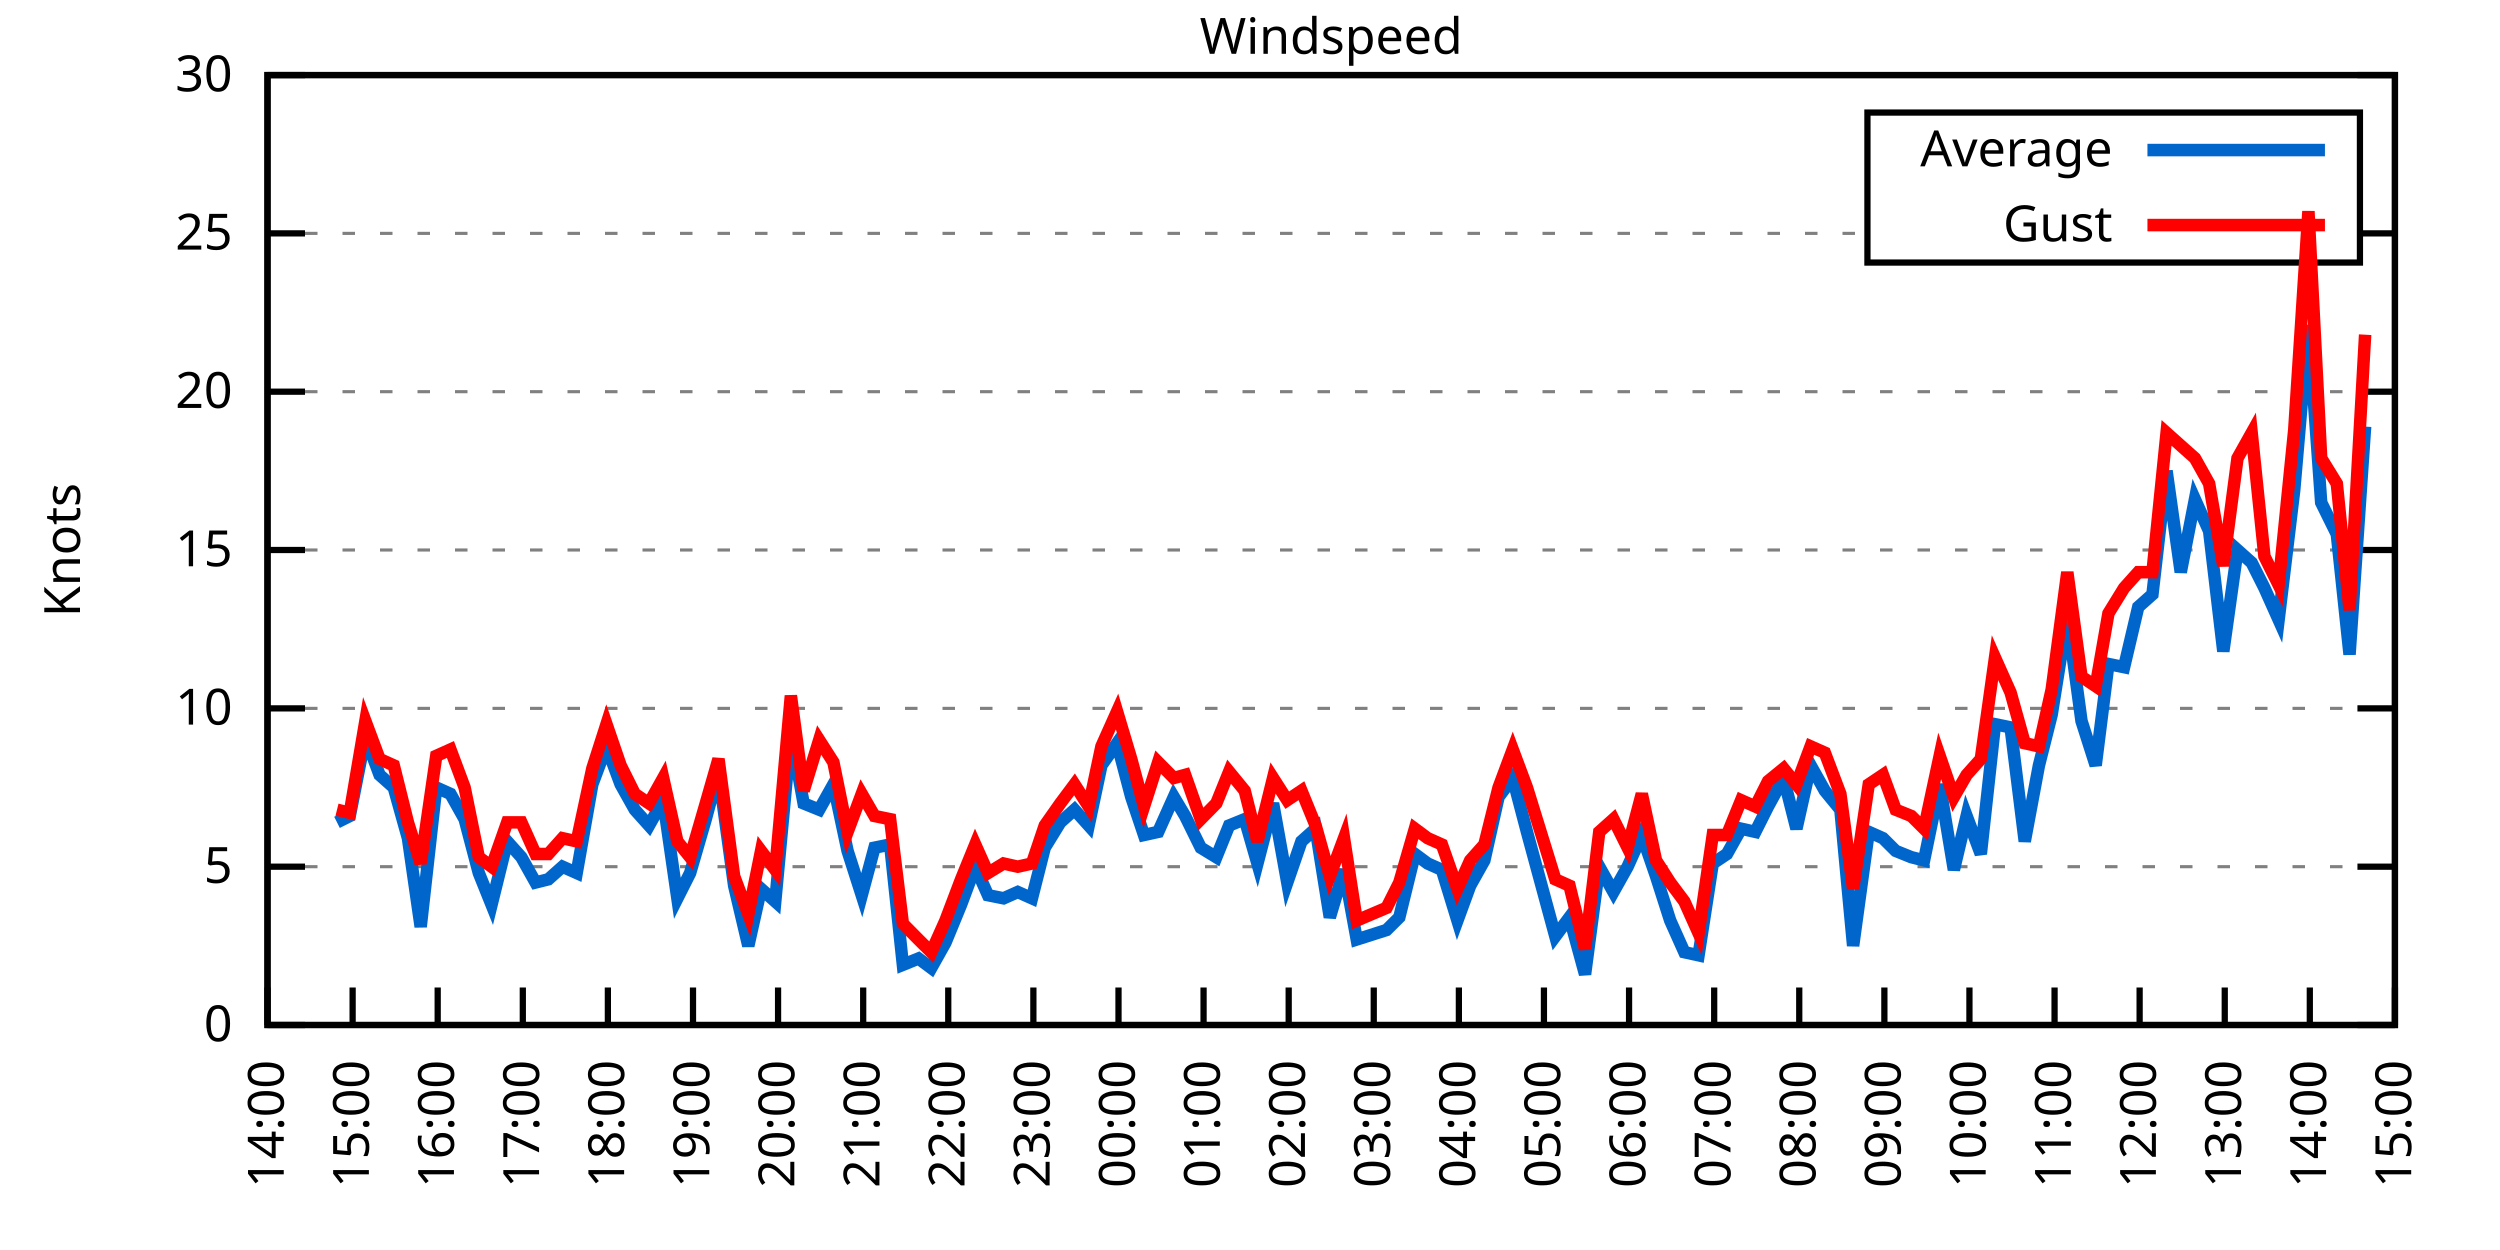
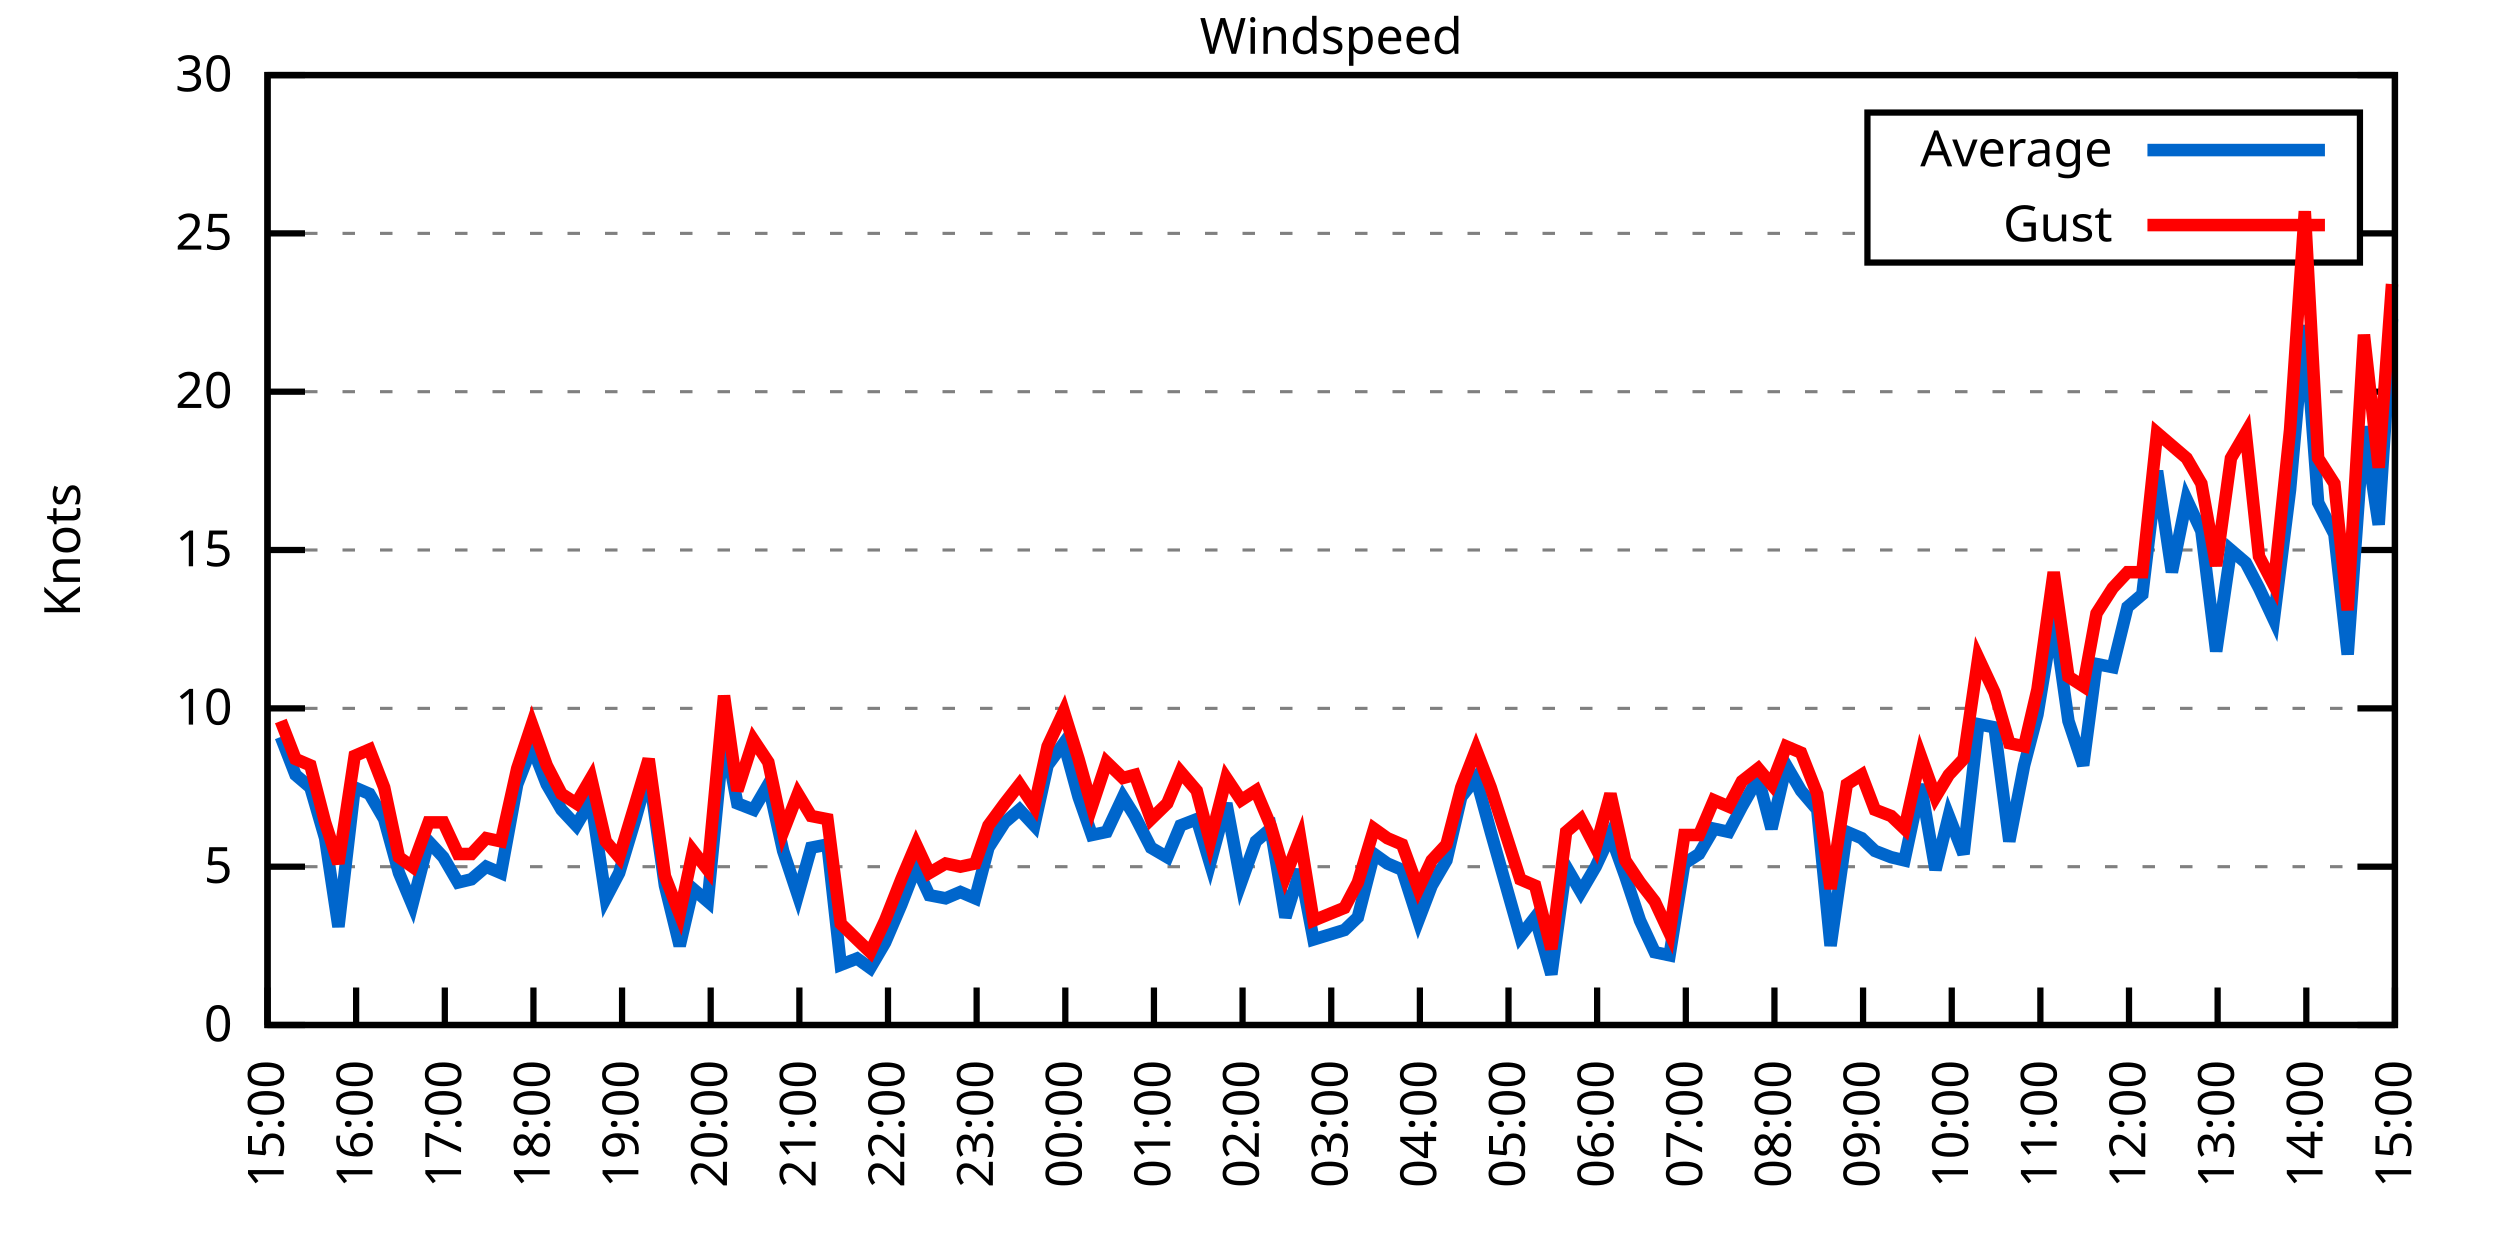
<svg xmlns="http://www.w3.org/2000/svg" xmlns:xlink="http://www.w3.org/1999/xlink" width="400" height="200" viewBox="0 0 400 200">
  <g id="gnuplot_canvas">
    <rect x="0" y="0" width="400" height="200" fill="none" />
    <defs>
      <circle id="gpDot" r="0.5" stroke-width="0.5" stroke="currentColor" />
      <path id="gpPt0" stroke-width="0.333" stroke="currentColor" d="M-1,0 h2 M0,-1 v2" />
      <path id="gpPt1" stroke-width="0.333" stroke="currentColor" d="M-1,-1 L1,1 M1,-1 L-1,1" />
      <path id="gpPt2" stroke-width="0.333" stroke="currentColor" d="M-1,0 L1,0 M0,-1 L0,1 M-1,-1 L1,1 M-1,1 L1,-1" />
      <rect id="gpPt3" stroke-width="0.333" stroke="currentColor" x="-1" y="-1" width="2" height="2" />
      <rect id="gpPt4" stroke-width="0.333" stroke="currentColor" fill="currentColor" x="-1" y="-1" width="2" height="2" />
      <circle id="gpPt5" stroke-width="0.333" stroke="currentColor" cx="0" cy="0" r="1" />
      <use xlink:href="#gpPt5" id="gpPt6" fill="currentColor" stroke="none" />
      <path id="gpPt7" stroke-width="0.333" stroke="currentColor" d="M0,-1.33 L-1.33,0.67 L1.33,0.67 z" />
      <use xlink:href="#gpPt7" id="gpPt8" fill="currentColor" stroke="none" />
      <use xlink:href="#gpPt7" id="gpPt9" stroke="currentColor" transform="rotate(180)" />
      <use xlink:href="#gpPt9" id="gpPt10" fill="currentColor" stroke="none" />
      <use xlink:href="#gpPt3" id="gpPt11" stroke="currentColor" transform="rotate(45)" />
      <use xlink:href="#gpPt11" id="gpPt12" fill="currentColor" stroke="none" />
      <path id="gpPt13" stroke-width="0.333" stroke="currentColor" d="M0,1.330 L1.265,0.411 L0.782,-1.067 L-0.782,-1.076 L-1.265,0.411 z" />
      <use xlink:href="#gpPt13" id="gpPt14" fill="currentColor" stroke="none" />
      <filter id="textbox" filterUnits="objectBoundingBox" x="0" y="0" height="1" width="1">
        <feFlood flood-color="white" flood-opacity="1" result="bgnd" />
        <feComposite in="SourceGraphic" in2="bgnd" operator="atop" />
      </filter>
      <filter id="greybox" filterUnits="objectBoundingBox" x="0" y="0" height="1" width="1">
        <feFlood flood-color="lightgrey" flood-opacity="1" result="grey" />
        <feComposite in="SourceGraphic" in2="grey" operator="atop" />
      </filter>
    </defs>
    <g fill="none" color="white" stroke="currentColor" stroke-width="1.00" stroke-linecap="butt" stroke-linejoin="miter">
</g>
    <g fill="none" color="black" stroke="currentColor" stroke-width="1.00" stroke-linecap="butt" stroke-linejoin="miter">
      <g stroke="none" shape-rendering="crispEdges">
        <polygon fill="rgb(255, 255, 255)" points="42.80,164.00 383.18,164.00 383.18,12.02 42.80,12.02 " />
      </g>
    </g>
    <g fill="none" color="black" stroke="currentColor" stroke-width="1.00" stroke-linecap="butt" stroke-linejoin="miter">
</g>
    <g fill="none" color="black" stroke="black" stroke-width="0.50" stroke-linecap="butt" stroke-linejoin="miter">
</g>
    <g fill="none" color="gray" stroke="currentColor" stroke-width="0.50" stroke-linecap="butt" stroke-linejoin="miter">
      <path stroke="gray" stroke-dasharray="2,4" class="gridline" d="M42.80,164.00 L383.19,164.00  " />
    </g>
    <g fill="none" color="gray" stroke="gray" stroke-width="1.00" stroke-linecap="butt" stroke-linejoin="miter">
</g>
    <g fill="none" color="black" stroke="currentColor" stroke-width="1.00" stroke-linecap="butt" stroke-linejoin="miter">
      <path stroke="black" d="M42.80,164.00 L48.80,164.00 M383.19,164.00 L377.19,164.00  " />
      <g transform="translate(37.20,166.60)" stroke="none" fill="black" font-family="Sans" font-size="8.00" text-anchor="end">
        <text>
          <tspan font-family="Sans"> 0</tspan>
        </text>
      </g>
    </g>
    <g fill="none" color="black" stroke="currentColor" stroke-width="1.00" stroke-linecap="butt" stroke-linejoin="miter">
</g>
    <g fill="none" color="black" stroke="black" stroke-width="0.50" stroke-linecap="butt" stroke-linejoin="miter">
</g>
    <g fill="none" color="gray" stroke="currentColor" stroke-width="0.50" stroke-linecap="butt" stroke-linejoin="miter">
      <path stroke="gray" stroke-dasharray="2,4" class="gridline" d="M42.80,138.67 L383.19,138.67  " />
    </g>
    <g fill="none" color="gray" stroke="gray" stroke-width="1.00" stroke-linecap="butt" stroke-linejoin="miter">
</g>
    <g fill="none" color="black" stroke="currentColor" stroke-width="1.00" stroke-linecap="butt" stroke-linejoin="miter">
      <path stroke="black" d="M42.80,138.67 L48.80,138.67 M383.19,138.67 L377.19,138.67  " />
      <g transform="translate(37.20,141.27)" stroke="none" fill="black" font-family="Sans" font-size="8.00" text-anchor="end">
        <text>
          <tspan font-family="Sans"> 5</tspan>
        </text>
      </g>
    </g>
    <g fill="none" color="black" stroke="currentColor" stroke-width="1.00" stroke-linecap="butt" stroke-linejoin="miter">
</g>
    <g fill="none" color="black" stroke="black" stroke-width="0.50" stroke-linecap="butt" stroke-linejoin="miter">
</g>
    <g fill="none" color="gray" stroke="currentColor" stroke-width="0.50" stroke-linecap="butt" stroke-linejoin="miter">
      <path stroke="gray" stroke-dasharray="2,4" class="gridline" d="M42.80,113.34 L383.19,113.34  " />
    </g>
    <g fill="none" color="gray" stroke="gray" stroke-width="1.00" stroke-linecap="butt" stroke-linejoin="miter">
</g>
    <g fill="none" color="black" stroke="currentColor" stroke-width="1.00" stroke-linecap="butt" stroke-linejoin="miter">
      <path stroke="black" d="M42.80,113.34 L48.80,113.34 M383.19,113.34 L377.19,113.34  " />
      <g transform="translate(37.20,115.94)" stroke="none" fill="black" font-family="Sans" font-size="8.00" text-anchor="end">
        <text>
          <tspan font-family="Sans"> 10</tspan>
        </text>
      </g>
    </g>
    <g fill="none" color="black" stroke="currentColor" stroke-width="1.00" stroke-linecap="butt" stroke-linejoin="miter">
</g>
    <g fill="none" color="black" stroke="black" stroke-width="0.50" stroke-linecap="butt" stroke-linejoin="miter">
</g>
    <g fill="none" color="gray" stroke="currentColor" stroke-width="0.50" stroke-linecap="butt" stroke-linejoin="miter">
      <path stroke="gray" stroke-dasharray="2,4" class="gridline" d="M42.80,88.00 L383.19,88.00  " />
    </g>
    <g fill="none" color="gray" stroke="gray" stroke-width="1.00" stroke-linecap="butt" stroke-linejoin="miter">
</g>
    <g fill="none" color="black" stroke="currentColor" stroke-width="1.00" stroke-linecap="butt" stroke-linejoin="miter">
      <path stroke="black" d="M42.80,88.00 L48.80,88.00 M383.19,88.00 L377.19,88.00  " />
      <g transform="translate(37.20,90.60)" stroke="none" fill="black" font-family="Sans" font-size="8.00" text-anchor="end">
        <text>
          <tspan font-family="Sans"> 15</tspan>
        </text>
      </g>
    </g>
    <g fill="none" color="black" stroke="currentColor" stroke-width="1.00" stroke-linecap="butt" stroke-linejoin="miter">
</g>
    <g fill="none" color="black" stroke="black" stroke-width="0.50" stroke-linecap="butt" stroke-linejoin="miter">
</g>
    <g fill="none" color="gray" stroke="currentColor" stroke-width="0.50" stroke-linecap="butt" stroke-linejoin="miter">
      <path stroke="gray" stroke-dasharray="2,4" class="gridline" d="M42.80,62.67 L383.19,62.67  " />
    </g>
    <g fill="none" color="gray" stroke="gray" stroke-width="1.00" stroke-linecap="butt" stroke-linejoin="miter">
</g>
    <g fill="none" color="black" stroke="currentColor" stroke-width="1.00" stroke-linecap="butt" stroke-linejoin="miter">
      <path stroke="black" d="M42.80,62.67 L48.80,62.67 M383.19,62.67 L377.19,62.67  " />
      <g transform="translate(37.20,65.27)" stroke="none" fill="black" font-family="Sans" font-size="8.00" text-anchor="end">
        <text>
          <tspan font-family="Sans"> 20</tspan>
        </text>
      </g>
    </g>
    <g fill="none" color="black" stroke="currentColor" stroke-width="1.00" stroke-linecap="butt" stroke-linejoin="miter">
</g>
    <g fill="none" color="black" stroke="black" stroke-width="0.50" stroke-linecap="butt" stroke-linejoin="miter">
</g>
    <g fill="none" color="gray" stroke="currentColor" stroke-width="0.50" stroke-linecap="butt" stroke-linejoin="miter">
      <path stroke="gray" stroke-dasharray="2,4" class="gridline" d="M42.80,37.34 L298.79,37.34 M377.59,37.34 L383.19,37.34  " />
    </g>
    <g fill="none" color="gray" stroke="gray" stroke-width="1.00" stroke-linecap="butt" stroke-linejoin="miter">
</g>
    <g fill="none" color="black" stroke="currentColor" stroke-width="1.00" stroke-linecap="butt" stroke-linejoin="miter">
      <path stroke="black" d="M42.80,37.34 L48.80,37.34 M383.19,37.34 L377.19,37.34  " />
      <g transform="translate(37.20,39.94)" stroke="none" fill="black" font-family="Sans" font-size="8.00" text-anchor="end">
        <text>
          <tspan font-family="Sans"> 25</tspan>
        </text>
      </g>
    </g>
    <g fill="none" color="black" stroke="currentColor" stroke-width="1.00" stroke-linecap="butt" stroke-linejoin="miter">
</g>
    <g fill="none" color="black" stroke="black" stroke-width="0.50" stroke-linecap="butt" stroke-linejoin="miter">
</g>
    <g fill="none" color="gray" stroke="currentColor" stroke-width="0.50" stroke-linecap="butt" stroke-linejoin="miter">
      <path stroke="gray" stroke-dasharray="2,4" class="gridline" d="M42.80,12.01 L383.19,12.01  " />
    </g>
    <g fill="none" color="gray" stroke="gray" stroke-width="1.00" stroke-linecap="butt" stroke-linejoin="miter">
</g>
    <g fill="none" color="black" stroke="currentColor" stroke-width="1.00" stroke-linecap="butt" stroke-linejoin="miter">
      <path stroke="black" d="M42.80,12.01 L48.80,12.01 M383.19,12.01 L377.19,12.01  " />
      <g transform="translate(37.20,14.61)" stroke="none" fill="black" font-family="Sans" font-size="8.00" text-anchor="end">
        <text>
          <tspan font-family="Sans"> 30</tspan>
        </text>
      </g>
    </g>
    <g fill="none" color="black" stroke="currentColor" stroke-width="1.00" stroke-linecap="butt" stroke-linejoin="miter">
      <path stroke="black" d="M42.80,164.00 L42.80,158.00  " />
      <g transform="translate(45.40,169.60) rotate(270.00)" stroke="none" fill="black" font-family="Sans" font-size="8.00" text-anchor="end">
        <text>
-           <tspan font-family="Sans">14:00</tspan>
-         </text>
-       </g>
-     </g>
-     <g fill="none" color="black" stroke="currentColor" stroke-width="1.00" stroke-linecap="butt" stroke-linejoin="miter">
-       <path stroke="black" d="M56.42,164.00 L56.42,158.00  " />
-       <g transform="translate(59.02,169.60) rotate(270.00)" stroke="none" fill="black" font-family="Sans" font-size="8.00" text-anchor="end">
-         <text>
          <tspan font-family="Sans">15:00</tspan>
        </text>
      </g>
    </g>
    <g fill="none" color="black" stroke="currentColor" stroke-width="1.00" stroke-linecap="butt" stroke-linejoin="miter">
-       <path stroke="black" d="M70.03,164.00 L70.03,158.00  " />
-       <g transform="translate(72.63,169.60) rotate(270.00)" stroke="none" fill="black" font-family="Sans" font-size="8.00" text-anchor="end">
+       <path stroke="black" d="M56.98,164.00 L56.98,158.00  " />
+       <g transform="translate(59.58,169.60) rotate(270.00)" stroke="none" fill="black" font-family="Sans" font-size="8.00" text-anchor="end">
        <text>
          <tspan font-family="Sans">16:00</tspan>
        </text>
      </g>
    </g>
    <g fill="none" color="black" stroke="currentColor" stroke-width="1.00" stroke-linecap="butt" stroke-linejoin="miter">
-       <path stroke="black" d="M83.65,164.00 L83.65,158.00  " />
-       <g transform="translate(86.25,169.60) rotate(270.00)" stroke="none" fill="black" font-family="Sans" font-size="8.00" text-anchor="end">
+       <path stroke="black" d="M71.17,164.00 L71.17,158.00  " />
+       <g transform="translate(73.77,169.60) rotate(270.00)" stroke="none" fill="black" font-family="Sans" font-size="8.00" text-anchor="end">
        <text>
          <tspan font-family="Sans">17:00</tspan>
        </text>
      </g>
    </g>
    <g fill="none" color="black" stroke="currentColor" stroke-width="1.00" stroke-linecap="butt" stroke-linejoin="miter">
-       <path stroke="black" d="M97.26,164.00 L97.26,158.00  " />
-       <g transform="translate(99.86,169.60) rotate(270.00)" stroke="none" fill="black" font-family="Sans" font-size="8.00" text-anchor="end">
+       <path stroke="black" d="M85.35,164.00 L85.35,158.00  " />
+       <g transform="translate(87.95,169.60) rotate(270.00)" stroke="none" fill="black" font-family="Sans" font-size="8.00" text-anchor="end">
        <text>
          <tspan font-family="Sans">18:00</tspan>
        </text>
      </g>
    </g>
    <g fill="none" color="black" stroke="currentColor" stroke-width="1.00" stroke-linecap="butt" stroke-linejoin="miter">
-       <path stroke="black" d="M110.88,164.00 L110.88,158.00  " />
-       <g transform="translate(113.48,169.60) rotate(270.00)" stroke="none" fill="black" font-family="Sans" font-size="8.00" text-anchor="end">
+       <path stroke="black" d="M99.53,164.00 L99.53,158.00  " />
+       <g transform="translate(102.13,169.60) rotate(270.00)" stroke="none" fill="black" font-family="Sans" font-size="8.00" text-anchor="end">
        <text>
          <tspan font-family="Sans">19:00</tspan>
        </text>
      </g>
    </g>
    <g fill="none" color="black" stroke="currentColor" stroke-width="1.00" stroke-linecap="butt" stroke-linejoin="miter">
-       <path stroke="black" d="M124.49,164.00 L124.49,158.00  " />
-       <g transform="translate(127.09,169.60) rotate(270.00)" stroke="none" fill="black" font-family="Sans" font-size="8.00" text-anchor="end">
+       <path stroke="black" d="M113.71,164.00 L113.71,158.00  " />
+       <g transform="translate(116.31,169.60) rotate(270.00)" stroke="none" fill="black" font-family="Sans" font-size="8.00" text-anchor="end">
        <text>
          <tspan font-family="Sans">20:00</tspan>
        </text>
      </g>
    </g>
    <g fill="none" color="black" stroke="currentColor" stroke-width="1.00" stroke-linecap="butt" stroke-linejoin="miter">
-       <path stroke="black" d="M138.11,164.00 L138.11,158.00  " />
-       <g transform="translate(140.71,169.60) rotate(270.00)" stroke="none" fill="black" font-family="Sans" font-size="8.00" text-anchor="end">
+       <path stroke="black" d="M127.90,164.00 L127.90,158.00  " />
+       <g transform="translate(130.50,169.60) rotate(270.00)" stroke="none" fill="black" font-family="Sans" font-size="8.00" text-anchor="end">
        <text>
          <tspan font-family="Sans">21:00</tspan>
        </text>
      </g>
    </g>
    <g fill="none" color="black" stroke="currentColor" stroke-width="1.00" stroke-linecap="butt" stroke-linejoin="miter">
-       <path stroke="black" d="M151.72,164.00 L151.72,158.00  " />
-       <g transform="translate(154.32,169.60) rotate(270.00)" stroke="none" fill="black" font-family="Sans" font-size="8.00" text-anchor="end">
+       <path stroke="black" d="M142.08,164.00 L142.08,158.00  " />
+       <g transform="translate(144.68,169.60) rotate(270.00)" stroke="none" fill="black" font-family="Sans" font-size="8.00" text-anchor="end">
        <text>
          <tspan font-family="Sans">22:00</tspan>
        </text>
      </g>
    </g>
    <g fill="none" color="black" stroke="currentColor" stroke-width="1.00" stroke-linecap="butt" stroke-linejoin="miter">
-       <path stroke="black" d="M165.34,164.00 L165.34,158.00  " />
-       <g transform="translate(167.94,169.60) rotate(270.00)" stroke="none" fill="black" font-family="Sans" font-size="8.00" text-anchor="end">
+       <path stroke="black" d="M156.26,164.00 L156.26,158.00  " />
+       <g transform="translate(158.86,169.60) rotate(270.00)" stroke="none" fill="black" font-family="Sans" font-size="8.00" text-anchor="end">
        <text>
          <tspan font-family="Sans">23:00</tspan>
        </text>
      </g>
    </g>
    <g fill="none" color="black" stroke="currentColor" stroke-width="1.00" stroke-linecap="butt" stroke-linejoin="miter">
-       <path stroke="black" d="M178.96,164.00 L178.96,158.00  " />
-       <g transform="translate(181.56,169.60) rotate(270.00)" stroke="none" fill="black" font-family="Sans" font-size="8.00" text-anchor="end">
+       <path stroke="black" d="M170.45,164.00 L170.45,158.00  " />
+       <g transform="translate(173.05,169.60) rotate(270.00)" stroke="none" fill="black" font-family="Sans" font-size="8.00" text-anchor="end">
        <text>
          <tspan font-family="Sans">00:00</tspan>
        </text>
      </g>
    </g>
    <g fill="none" color="black" stroke="currentColor" stroke-width="1.00" stroke-linecap="butt" stroke-linejoin="miter">
-       <path stroke="black" d="M192.57,164.00 L192.57,158.00  " />
-       <g transform="translate(195.17,169.60) rotate(270.00)" stroke="none" fill="black" font-family="Sans" font-size="8.00" text-anchor="end">
+       <path stroke="black" d="M184.63,164.00 L184.63,158.00  " />
+       <g transform="translate(187.23,169.60) rotate(270.00)" stroke="none" fill="black" font-family="Sans" font-size="8.00" text-anchor="end">
        <text>
          <tspan font-family="Sans">01:00</tspan>
        </text>
      </g>
    </g>
    <g fill="none" color="black" stroke="currentColor" stroke-width="1.00" stroke-linecap="butt" stroke-linejoin="miter">
-       <path stroke="black" d="M206.19,164.00 L206.19,158.00  " />
-       <g transform="translate(208.79,169.60) rotate(270.00)" stroke="none" fill="black" font-family="Sans" font-size="8.00" text-anchor="end">
+       <path stroke="black" d="M198.81,164.00 L198.81,158.00  " />
+       <g transform="translate(201.41,169.60) rotate(270.00)" stroke="none" fill="black" font-family="Sans" font-size="8.00" text-anchor="end">
        <text>
          <tspan font-family="Sans">02:00</tspan>
        </text>
      </g>
    </g>
    <g fill="none" color="black" stroke="currentColor" stroke-width="1.00" stroke-linecap="butt" stroke-linejoin="miter">
-       <path stroke="black" d="M219.80,164.00 L219.80,158.00  " />
-       <g transform="translate(222.40,169.60) rotate(270.00)" stroke="none" fill="black" font-family="Sans" font-size="8.00" text-anchor="end">
+       <path stroke="black" d="M213.00,164.00 L213.00,158.00  " />
+       <g transform="translate(215.60,169.60) rotate(270.00)" stroke="none" fill="black" font-family="Sans" font-size="8.00" text-anchor="end">
        <text>
          <tspan font-family="Sans">03:00</tspan>
        </text>
      </g>
    </g>
    <g fill="none" color="black" stroke="currentColor" stroke-width="1.00" stroke-linecap="butt" stroke-linejoin="miter">
-       <path stroke="black" d="M233.42,164.00 L233.42,158.00  " />
-       <g transform="translate(236.02,169.60) rotate(270.00)" stroke="none" fill="black" font-family="Sans" font-size="8.00" text-anchor="end">
+       <path stroke="black" d="M227.18,164.00 L227.18,158.00  " />
+       <g transform="translate(229.78,169.60) rotate(270.00)" stroke="none" fill="black" font-family="Sans" font-size="8.00" text-anchor="end">
        <text>
          <tspan font-family="Sans">04:00</tspan>
        </text>
      </g>
    </g>
    <g fill="none" color="black" stroke="currentColor" stroke-width="1.00" stroke-linecap="butt" stroke-linejoin="miter">
-       <path stroke="black" d="M247.03,164.00 L247.03,158.00  " />
-       <g transform="translate(249.63,169.60) rotate(270.00)" stroke="none" fill="black" font-family="Sans" font-size="8.00" text-anchor="end">
+       <path stroke="black" d="M241.36,164.00 L241.36,158.00  " />
+       <g transform="translate(243.96,169.60) rotate(270.00)" stroke="none" fill="black" font-family="Sans" font-size="8.00" text-anchor="end">
        <text>
          <tspan font-family="Sans">05:00</tspan>
        </text>
      </g>
    </g>
    <g fill="none" color="black" stroke="currentColor" stroke-width="1.00" stroke-linecap="butt" stroke-linejoin="miter">
-       <path stroke="black" d="M260.65,164.00 L260.65,158.00  " />
-       <g transform="translate(263.25,169.60) rotate(270.00)" stroke="none" fill="black" font-family="Sans" font-size="8.00" text-anchor="end">
+       <path stroke="black" d="M255.54,164.00 L255.54,158.00  " />
+       <g transform="translate(258.14,169.60) rotate(270.00)" stroke="none" fill="black" font-family="Sans" font-size="8.00" text-anchor="end">
        <text>
          <tspan font-family="Sans">06:00</tspan>
        </text>
      </g>
    </g>
    <g fill="none" color="black" stroke="currentColor" stroke-width="1.00" stroke-linecap="butt" stroke-linejoin="miter">
-       <path stroke="black" d="M274.27,164.00 L274.27,158.00  " />
-       <g transform="translate(276.87,169.60) rotate(270.00)" stroke="none" fill="black" font-family="Sans" font-size="8.00" text-anchor="end">
+       <path stroke="black" d="M269.73,164.00 L269.73,158.00  " />
+       <g transform="translate(272.33,169.60) rotate(270.00)" stroke="none" fill="black" font-family="Sans" font-size="8.00" text-anchor="end">
        <text>
          <tspan font-family="Sans">07:00</tspan>
        </text>
      </g>
    </g>
    <g fill="none" color="black" stroke="currentColor" stroke-width="1.00" stroke-linecap="butt" stroke-linejoin="miter">
-       <path stroke="black" d="M287.88,164.00 L287.88,158.00  " />
-       <g transform="translate(290.48,169.60) rotate(270.00)" stroke="none" fill="black" font-family="Sans" font-size="8.00" text-anchor="end">
+       <path stroke="black" d="M283.91,164.00 L283.91,158.00  " />
+       <g transform="translate(286.51,169.60) rotate(270.00)" stroke="none" fill="black" font-family="Sans" font-size="8.00" text-anchor="end">
        <text>
          <tspan font-family="Sans">08:00</tspan>
        </text>
      </g>
    </g>
    <g fill="none" color="black" stroke="currentColor" stroke-width="1.00" stroke-linecap="butt" stroke-linejoin="miter">
-       <path stroke="black" d="M301.50,164.00 L301.50,158.00  " />
-       <g transform="translate(304.10,169.60) rotate(270.00)" stroke="none" fill="black" font-family="Sans" font-size="8.00" text-anchor="end">
+       <path stroke="black" d="M298.09,164.00 L298.09,158.00  " />
+       <g transform="translate(300.69,169.60) rotate(270.00)" stroke="none" fill="black" font-family="Sans" font-size="8.00" text-anchor="end">
        <text>
          <tspan font-family="Sans">09:00</tspan>
        </text>
      </g>
    </g>
    <g fill="none" color="black" stroke="currentColor" stroke-width="1.00" stroke-linecap="butt" stroke-linejoin="miter">
-       <path stroke="black" d="M315.11,164.00 L315.11,158.00  " />
-       <g transform="translate(317.71,169.60) rotate(270.00)" stroke="none" fill="black" font-family="Sans" font-size="8.00" text-anchor="end">
+       <path stroke="black" d="M312.28,164.00 L312.28,158.00  " />
+       <g transform="translate(314.88,169.60) rotate(270.00)" stroke="none" fill="black" font-family="Sans" font-size="8.00" text-anchor="end">
        <text>
          <tspan font-family="Sans">10:00</tspan>
        </text>
      </g>
    </g>
    <g fill="none" color="black" stroke="currentColor" stroke-width="1.00" stroke-linecap="butt" stroke-linejoin="miter">
-       <path stroke="black" d="M328.73,164.00 L328.73,158.00  " />
-       <g transform="translate(331.33,169.60) rotate(270.00)" stroke="none" fill="black" font-family="Sans" font-size="8.00" text-anchor="end">
+       <path stroke="black" d="M326.46,164.00 L326.46,158.00  " />
+       <g transform="translate(329.06,169.60) rotate(270.00)" stroke="none" fill="black" font-family="Sans" font-size="8.00" text-anchor="end">
        <text>
          <tspan font-family="Sans">11:00</tspan>
        </text>
      </g>
    </g>
    <g fill="none" color="black" stroke="currentColor" stroke-width="1.00" stroke-linecap="butt" stroke-linejoin="miter">
-       <path stroke="black" d="M342.34,164.00 L342.34,158.00  " />
-       <g transform="translate(344.94,169.60) rotate(270.00)" stroke="none" fill="black" font-family="Sans" font-size="8.00" text-anchor="end">
+       <path stroke="black" d="M340.64,164.00 L340.64,158.00  " />
+       <g transform="translate(343.24,169.60) rotate(270.00)" stroke="none" fill="black" font-family="Sans" font-size="8.00" text-anchor="end">
        <text>
          <tspan font-family="Sans">12:00</tspan>
        </text>
      </g>
    </g>
    <g fill="none" color="black" stroke="currentColor" stroke-width="1.00" stroke-linecap="butt" stroke-linejoin="miter">
-       <path stroke="black" d="M355.96,164.00 L355.96,158.00  " />
-       <g transform="translate(358.56,169.60) rotate(270.00)" stroke="none" fill="black" font-family="Sans" font-size="8.00" text-anchor="end">
+       <path stroke="black" d="M354.82,164.00 L354.82,158.00  " />
+       <g transform="translate(357.42,169.60) rotate(270.00)" stroke="none" fill="black" font-family="Sans" font-size="8.00" text-anchor="end">
        <text>
          <tspan font-family="Sans">13:00</tspan>
        </text>
      </g>
    </g>
    <g fill="none" color="black" stroke="currentColor" stroke-width="1.00" stroke-linecap="butt" stroke-linejoin="miter">
-       <path stroke="black" d="M369.57,164.00 L369.57,158.00  " />
-       <g transform="translate(372.17,169.60) rotate(270.00)" stroke="none" fill="black" font-family="Sans" font-size="8.00" text-anchor="end">
+       <path stroke="black" d="M369.01,164.00 L369.01,158.00  " />
+       <g transform="translate(371.61,169.60) rotate(270.00)" stroke="none" fill="black" font-family="Sans" font-size="8.00" text-anchor="end">
        <text>
          <tspan font-family="Sans">14:00</tspan>
        </text>
      </g>
    </g>
    <g fill="none" color="black" stroke="currentColor" stroke-width="1.00" stroke-linecap="butt" stroke-linejoin="miter">
      <path stroke="black" d="M383.19,164.00 L383.19,158.00  " />
      <g transform="translate(385.79,169.60) rotate(270.00)" stroke="none" fill="black" font-family="Sans" font-size="8.00" text-anchor="end">
        <text>
          <tspan font-family="Sans">15:00</tspan>
        </text>
      </g>
    </g>
    <g fill="none" color="black" stroke="currentColor" stroke-width="1.00" stroke-linecap="butt" stroke-linejoin="miter">
</g>
    <g fill="none" color="black" stroke="currentColor" stroke-width="1.00" stroke-linecap="butt" stroke-linejoin="miter">
      <path stroke="black" d="M42.80,12.01 L42.80,164.00 L383.19,164.00 L383.19,12.01 L42.80,12.01 Z  " />
    </g>
    <g fill="none" color="black" stroke="currentColor" stroke-width="1.00" stroke-linecap="butt" stroke-linejoin="miter">
</g>
    <g fill="none" color="black" stroke="currentColor" stroke-width="1.00" stroke-linecap="butt" stroke-linejoin="miter">
      <path stroke="black" d="M298.79,42.01 L298.79,18.01 L377.59,18.01 L377.59,42.01 L298.79,42.01 Z  " />
    </g>
    <g id="Windspeed_plot_1">
      <g fill="none" color="white" stroke="black" stroke-width="2.00" stroke-linecap="butt" stroke-linejoin="miter">
</g>
      <g fill="none" color="black" stroke="currentColor" stroke-width="2.00" stroke-linecap="butt" stroke-linejoin="miter">
        <g transform="translate(337.99,26.61)" stroke="none" fill="black" font-family="Sans" font-size="8.00" text-anchor="end">
          <text>
            <tspan font-family="Sans">Average</tspan>
          </text>
        </g>
      </g>
      <g fill="none" color="black" stroke="currentColor" stroke-width="2.00" stroke-linecap="butt" stroke-linejoin="miter">
-         <path stroke="rgb(  0, 102, 204)" d="M343.59,24.01 L371.99,24.01 M53.92,131.58 L55.96,130.56 L58.46,117.90 L60.73,123.98 L63.00,126.00 L65.27,134.11   L67.31,148.29 L69.80,126.00 L72.07,127.02 L74.34,131.07 L76.61,139.68 L78.65,144.75 L81.15,134.62 L83.42,137.15   L85.69,141.20 L87.73,140.69 L90.00,138.67 L92.27,139.68 L94.77,125.50 L97.04,119.42 L99.30,125.50 L101.57,129.55   L103.84,132.08 L106.11,128.03 L108.38,143.73 L110.42,139.68 L112.92,131.07 L114.96,123.47 L117.46,141.71 L119.73,151.33   L121.77,142.21 L124.04,144.24 L126.54,117.39 L128.58,128.54 L131.07,129.55 L133.34,125.50 L135.61,136.14 L137.88,143.23   L139.92,135.63 L142.42,135.12 L144.46,154.37 L146.96,153.36 L149.00,154.88 L151.27,150.83 L153.77,144.75 L156.04,138.67   L158.08,143.23 L160.57,143.73 L162.84,142.72 L165.11,143.73 L167.16,135.63 L169.65,131.58 L171.92,129.55 L174.19,132.08   L176.23,122.46 L178.73,118.91 L181.00,127.52 L183.04,133.60 L185.31,133.10 L187.81,127.52 L189.62,130.56 L192.12,135.63   L194.61,137.15 L196.66,132.08 L199.15,131.07 L201.19,138.16 L203.69,128.54 L205.96,141.20 L208.23,134.62 L210.50,132.59   L212.77,146.77 L215.04,139.17 L217.08,150.32 L221.85,148.80 L223.89,146.77 L226.38,136.64 L228.43,138.16 L230.70,139.17   L233.19,147.28 L235.23,141.71 L237.50,137.66 L239.77,127.52 L242.04,124.48 L244.31,133.10 L248.85,149.81 L251.12,146.77   L253.61,155.89 L255.88,138.67 L258.15,142.72 L260.42,138.67 L262.69,133.60 L264.96,140.19 L267.23,147.28 L269.50,152.35   L271.77,152.85 L274.04,138.16 L276.31,136.64 L278.58,132.59 L280.85,133.10 L282.89,129.04 L285.38,124.48 L287.43,132.59   L289.70,122.46 L291.97,126.51 L294.46,129.55 L296.50,151.33 L299.00,133.10 L301.27,134.11 L303.31,136.14 L305.81,137.15   L307.85,137.66 L310.35,125.50 L312.62,139.17 L314.66,130.56 L316.93,136.64 L319.20,115.87 L321.69,116.38 L323.96,134.62   L326.23,122.46 L328.27,114.35 L330.77,98.64 L333.04,115.36 L335.31,122.46 L337.35,106.24 L339.85,106.75 L342.12,97.12   L344.39,95.10 L346.65,75.34 L348.92,91.55 L351.19,79.90 L353.46,84.97 L355.73,104.22 L358.00,88.00 L360.27,90.03   L362.31,94.08 L364.58,99.15 L367.08,78.38 L369.35,52.03 L371.39,80.41 L373.89,85.47 L375.93,104.72 L378.42,68.25    " />
+         <path stroke="rgb(  0, 102, 204)" d="M343.59,24.01 L371.99,24.01 M44.93,117.90 L47.29,123.98 L49.66,126.00 L52.02,134.11 L54.15,148.29 L56.75,126.00   L59.11,127.02 L61.47,131.07 L63.84,139.68 L65.97,144.75 L68.57,134.62 L70.93,137.15 L73.29,141.20 L75.42,140.69   L77.78,138.67 L80.15,139.68 L82.75,125.50 L85.11,119.42 L87.48,125.50 L89.84,129.55 L92.20,132.08 L94.57,128.03   L96.93,143.73 L99.06,139.68 L101.66,131.07 L103.79,123.47 L106.39,141.71 L108.75,151.33 L110.88,142.21 L113.24,144.24   L115.84,117.39 L117.97,128.54 L120.57,129.55 L122.93,125.50 L125.30,136.14 L127.66,143.23 L129.79,135.63 L132.39,135.12   L134.52,154.37 L137.12,153.36 L139.24,154.88 L141.61,150.83 L144.21,144.75 L146.57,138.67 L148.70,143.23 L151.30,143.73   L153.66,142.72 L156.03,143.73 L158.15,135.63 L160.75,131.58 L163.12,129.55 L165.48,132.08 L167.61,122.46 L170.21,118.91   L172.57,127.52 L174.70,133.60 L177.06,133.10 L179.67,127.52 L181.56,130.56 L184.16,135.63 L186.76,137.15 L188.88,132.08   L191.48,131.07 L193.61,138.16 L196.21,128.54 L198.58,141.20 L200.94,134.62 L203.30,132.59 L205.67,146.77 L208.03,139.17   L210.16,150.32 L215.12,148.80 L217.25,146.77 L219.85,136.64 L221.98,138.16 L224.34,139.17 L226.94,147.28 L229.07,141.71   L231.43,137.66 L233.80,127.52 L236.16,124.48 L238.52,133.10 L243.25,149.81 L245.62,146.77 L248.22,155.89 L250.58,138.67   L252.94,142.72 L255.31,138.67 L257.67,133.60 L260.04,140.19 L262.40,147.28 L264.76,152.35 L267.13,152.85 L269.49,138.16   L271.85,136.64 L274.22,132.59 L276.58,133.10 L278.71,129.04 L281.31,124.48 L283.44,132.59 L285.80,122.46 L288.16,126.51   L290.76,129.55 L292.89,151.33 L295.49,133.10 L297.86,134.11 L299.98,136.14 L302.58,137.15 L304.71,137.66 L307.31,125.50   L309.68,139.17 L311.80,130.56 L314.17,136.64 L316.53,115.87 L319.13,116.38 L321.49,134.62 L323.86,122.46 L325.99,114.35   L328.59,98.64 L330.95,115.36 L333.31,122.46 L335.44,106.24 L338.04,106.75 L340.40,97.12 L342.77,95.10 L345.13,75.34   L347.50,91.55 L349.86,79.90 L352.22,84.97 L354.59,104.22 L356.95,88.00 L359.32,90.03 L361.44,94.08 L363.81,99.15   L366.41,78.38 L368.77,52.03 L370.90,80.41 L373.50,85.47 L375.63,104.72 L378.23,68.25 L380.59,83.95 L382.72,51.02    " />
      </g>
    </g>
    <g id="Windspeed_plot_2">
      <g fill="none" color="black" stroke="currentColor" stroke-width="2.00" stroke-linecap="butt" stroke-linejoin="miter">
        <g transform="translate(337.99,38.61)" stroke="none" fill="black" font-family="Sans" font-size="8.00" text-anchor="end">
          <text>
            <tspan font-family="Sans">Gust</tspan>
          </text>
        </g>
      </g>
      <g fill="none" color="black" stroke="currentColor" stroke-width="2.00" stroke-linecap="butt" stroke-linejoin="miter">
-         <path stroke="rgb(255,   0,   0)" d="M343.59,36.01 L371.99,36.01 M53.92,129.55 L55.96,130.06 L58.46,115.36 L60.73,121.44 L63.00,122.46 L65.27,131.58   L67.31,138.16 L69.80,120.94 L72.07,119.92 L74.34,126.00 L76.61,137.15 L78.65,138.67 L81.15,131.58 L83.42,131.58   L85.69,136.64 L87.73,136.64 L90.00,134.11 L92.27,134.62 L94.77,122.96 L97.04,115.87 L99.30,122.46 L101.57,127.02   L103.84,128.54 L106.11,124.48 L108.38,134.62 L110.42,137.15 L112.92,128.54 L114.96,121.44 L117.46,140.19 L119.73,146.27   L121.77,136.14 L124.04,139.17 L126.54,111.31 L128.58,126.51 L131.07,118.40 L133.34,121.95 L135.61,133.10 L137.88,127.02   L139.92,130.56 L142.42,131.07 L144.46,147.79 L146.96,150.32 L149.00,152.35 L151.27,147.28 L153.77,140.69 L156.04,135.12   L158.08,139.68 L160.57,138.16 L162.84,138.67 L165.11,138.16 L167.16,132.08 L169.65,128.54 L171.92,125.50 L174.19,129.04   L176.23,119.42 L178.73,113.84 L181.00,121.44 L183.04,129.04 L185.31,121.95 L187.81,124.48 L189.62,123.98 L192.12,131.07   L194.61,128.54 L196.66,123.47 L199.15,126.51 L201.19,134.62 L203.69,124.48 L205.96,128.03 L208.23,126.51 L210.50,132.08   L212.77,140.19 L215.04,134.11 L217.08,147.28 L221.85,145.25 L223.89,141.20 L226.38,132.59 L228.43,134.11 L230.70,135.12   L233.19,142.21 L235.23,137.66 L237.50,135.12 L239.77,126.00 L242.04,119.92 L244.31,126.00 L248.85,140.69 L251.12,141.71   L253.61,151.84 L255.88,133.10 L258.15,131.07 L260.42,135.63 L262.69,127.02 L264.96,137.66 L267.23,141.20 L269.50,144.24   L271.77,149.31 L274.04,133.60 L276.31,133.60 L278.58,128.03 L280.85,129.04 L282.89,124.99 L285.38,122.96 L287.43,125.50   L289.70,119.42 L291.97,120.43 L294.46,127.02 L296.50,142.21 L299.00,125.50 L301.27,123.98 L303.31,129.55 L305.81,130.56   L307.85,132.59 L310.35,120.94 L312.62,127.52 L314.66,123.98 L316.93,121.44 L319.20,105.23 L321.69,110.80 L323.96,118.91   L326.23,119.42 L328.27,110.30 L330.77,91.55 L333.04,108.27 L335.31,109.79 L337.35,98.14 L339.85,94.08 L342.12,91.55   L344.39,91.55 L346.65,69.26 L348.92,71.29 L351.19,73.31 L353.46,77.37 L355.73,90.54 L358.00,73.31 L360.27,69.26   L362.31,89.02 L364.58,93.58 L367.08,68.75 L369.35,33.80 L371.39,73.31 L373.89,77.37 L375.93,97.63 L378.42,53.55    " />
+         <path stroke="rgb(255,   0,   0)" d="M343.59,36.01 L371.99,36.01 M44.93,115.36 L47.29,121.44 L49.66,122.46 L52.02,131.58 L54.15,138.16 L56.75,120.94   L59.11,119.92 L61.47,126.00 L63.84,137.15 L65.97,138.67 L68.57,131.58 L70.93,131.58 L73.29,136.64 L75.42,136.64   L77.78,134.11 L80.15,134.62 L82.75,122.96 L85.11,115.87 L87.48,122.46 L89.84,127.02 L92.20,128.54 L94.57,124.48   L96.93,134.62 L99.06,137.15 L101.66,128.54 L103.79,121.44 L106.39,140.19 L108.75,146.27 L110.88,136.14 L113.24,139.17   L115.84,111.31 L117.97,126.51 L120.57,118.40 L122.93,121.95 L125.30,133.10 L127.66,127.02 L129.79,130.56 L132.39,131.07   L134.52,147.79 L137.12,150.32 L139.24,152.35 L141.61,147.28 L144.21,140.69 L146.57,135.12 L148.70,139.68 L151.30,138.16   L153.66,138.67 L156.03,138.16 L158.15,132.08 L160.75,128.54 L163.12,125.50 L165.48,129.04 L167.61,119.42 L170.21,113.84   L172.57,121.44 L174.70,129.04 L177.06,121.95 L179.67,124.48 L181.56,123.98 L184.16,131.07 L186.76,128.54 L188.88,123.47   L191.48,126.51 L193.61,134.62 L196.21,124.48 L198.58,128.03 L200.94,126.51 L203.30,132.08 L205.67,140.19 L208.03,134.11   L210.16,147.28 L215.12,145.25 L217.25,141.20 L219.85,132.59 L221.98,134.11 L224.34,135.12 L226.94,142.21 L229.07,137.66   L231.43,135.12 L233.80,126.00 L236.16,119.92 L238.52,126.00 L243.25,140.69 L245.62,141.71 L248.22,151.84 L250.58,133.10   L252.94,131.07 L255.31,135.63 L257.67,127.02 L260.04,137.66 L262.40,141.20 L264.76,144.24 L267.13,149.31 L269.49,133.60   L271.85,133.60 L274.22,128.03 L276.58,129.04 L278.71,124.99 L281.31,122.96 L283.44,125.50 L285.80,119.42 L288.16,120.43   L290.76,127.02 L292.89,142.21 L295.49,125.50 L297.86,123.98 L299.98,129.55 L302.58,130.56 L304.71,132.59 L307.31,120.94   L309.68,127.52 L311.80,123.98 L314.17,121.44 L316.53,105.23 L319.13,110.80 L321.49,118.91 L323.86,119.42 L325.99,110.30   L328.59,91.55 L330.95,108.27 L333.31,109.79 L335.44,98.14 L338.04,94.08 L340.40,91.55 L342.77,91.55 L345.13,69.26   L347.50,71.29 L349.86,73.31 L352.22,77.37 L354.59,90.54 L356.95,73.31 L359.32,69.26 L361.44,89.02 L363.81,93.58   L366.41,68.75 L368.77,33.80 L370.90,73.31 L373.50,77.37 L375.63,97.63 L378.23,53.55 L380.59,74.83 L382.72,45.45    " />
      </g>
    </g>
    <g fill="none" color="black" stroke="currentColor" stroke-width="2.00" stroke-linecap="butt" stroke-linejoin="miter">
</g>
    <g fill="none" color="black" stroke="black" stroke-width="1.00" stroke-linecap="butt" stroke-linejoin="miter">
</g>
    <g fill="none" color="black" stroke="currentColor" stroke-width="1.00" stroke-linecap="butt" stroke-linejoin="miter">
      <path stroke="black" d="M42.80,12.01 L42.80,164.00 L383.19,164.00 L383.19,12.01 L42.80,12.01 Z  " />
      <g transform="translate(12.80,88.01) rotate(270.00)" stroke="none" fill="black" font-family="Sans" font-size="8.00" text-anchor="middle">
        <text>
          <tspan font-family="Sans">Knots</tspan>
        </text>
      </g>
    </g>
    <g fill="none" color="black" stroke="currentColor" stroke-width="1.00" stroke-linecap="butt" stroke-linejoin="miter">
</g>
    <g fill="none" color="black" stroke="currentColor" stroke-width="1.00" stroke-linecap="butt" stroke-linejoin="miter">
      <g transform="translate(212.99,8.61)" stroke="none" fill="black" font-family="Sans" font-size="8.00" text-anchor="middle">
        <text>
          <tspan font-family="Sans">Windspeed</tspan>
        </text>
      </g>
    </g>
    <g fill="none" color="black" stroke="currentColor" stroke-width="1.00" stroke-linecap="butt" stroke-linejoin="miter">
</g>
  </g>
</svg>
